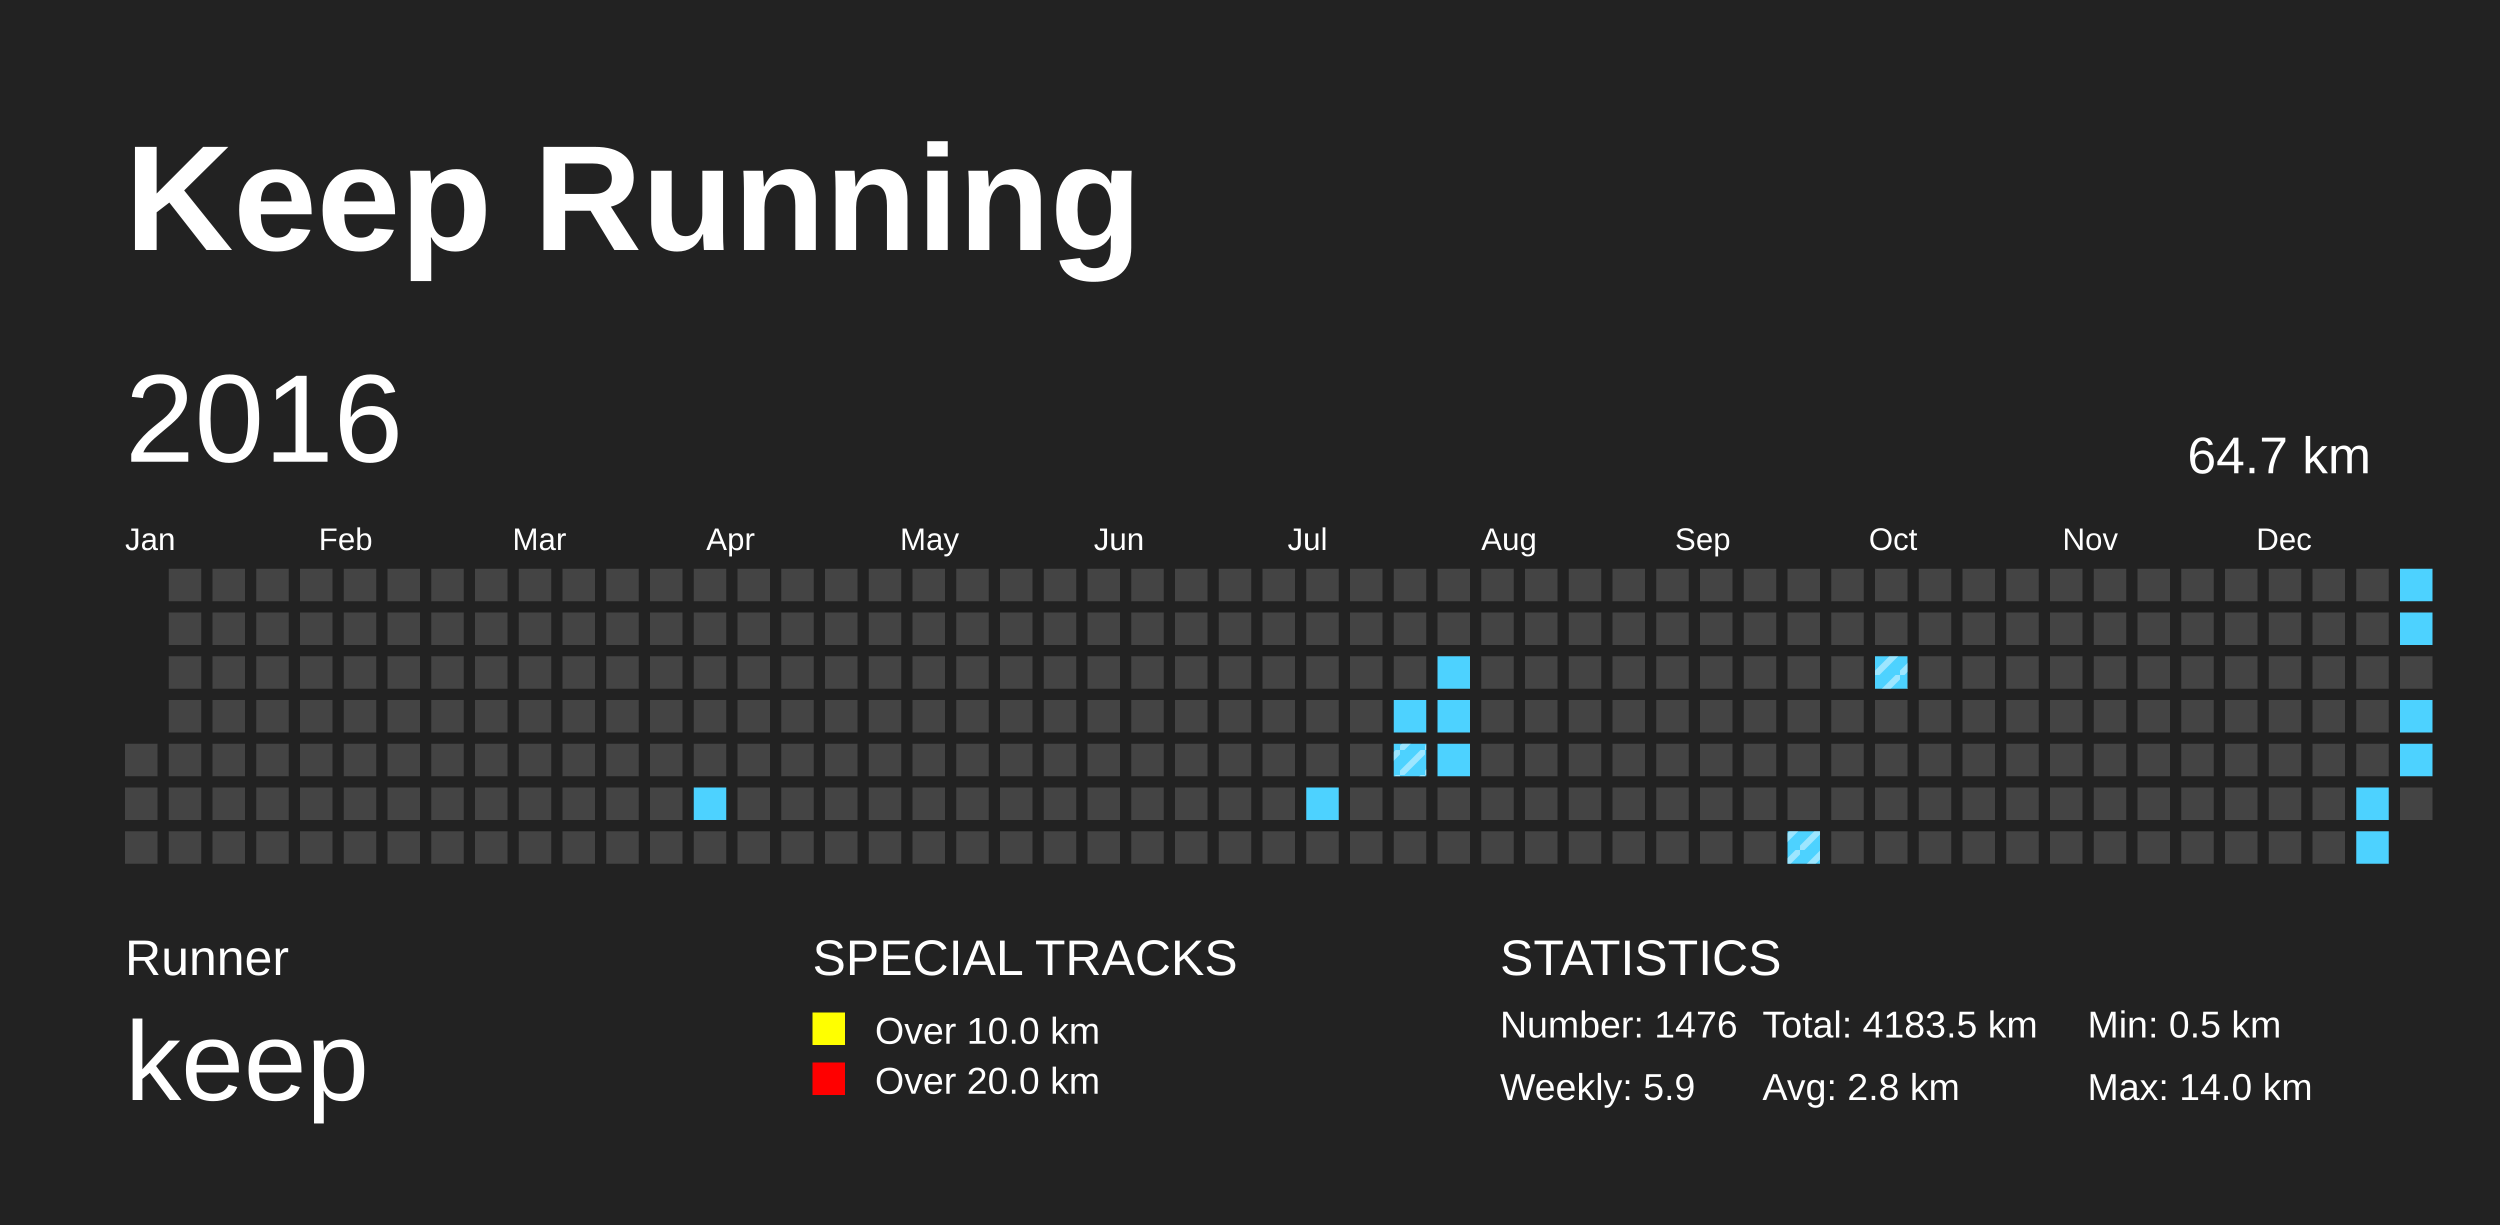
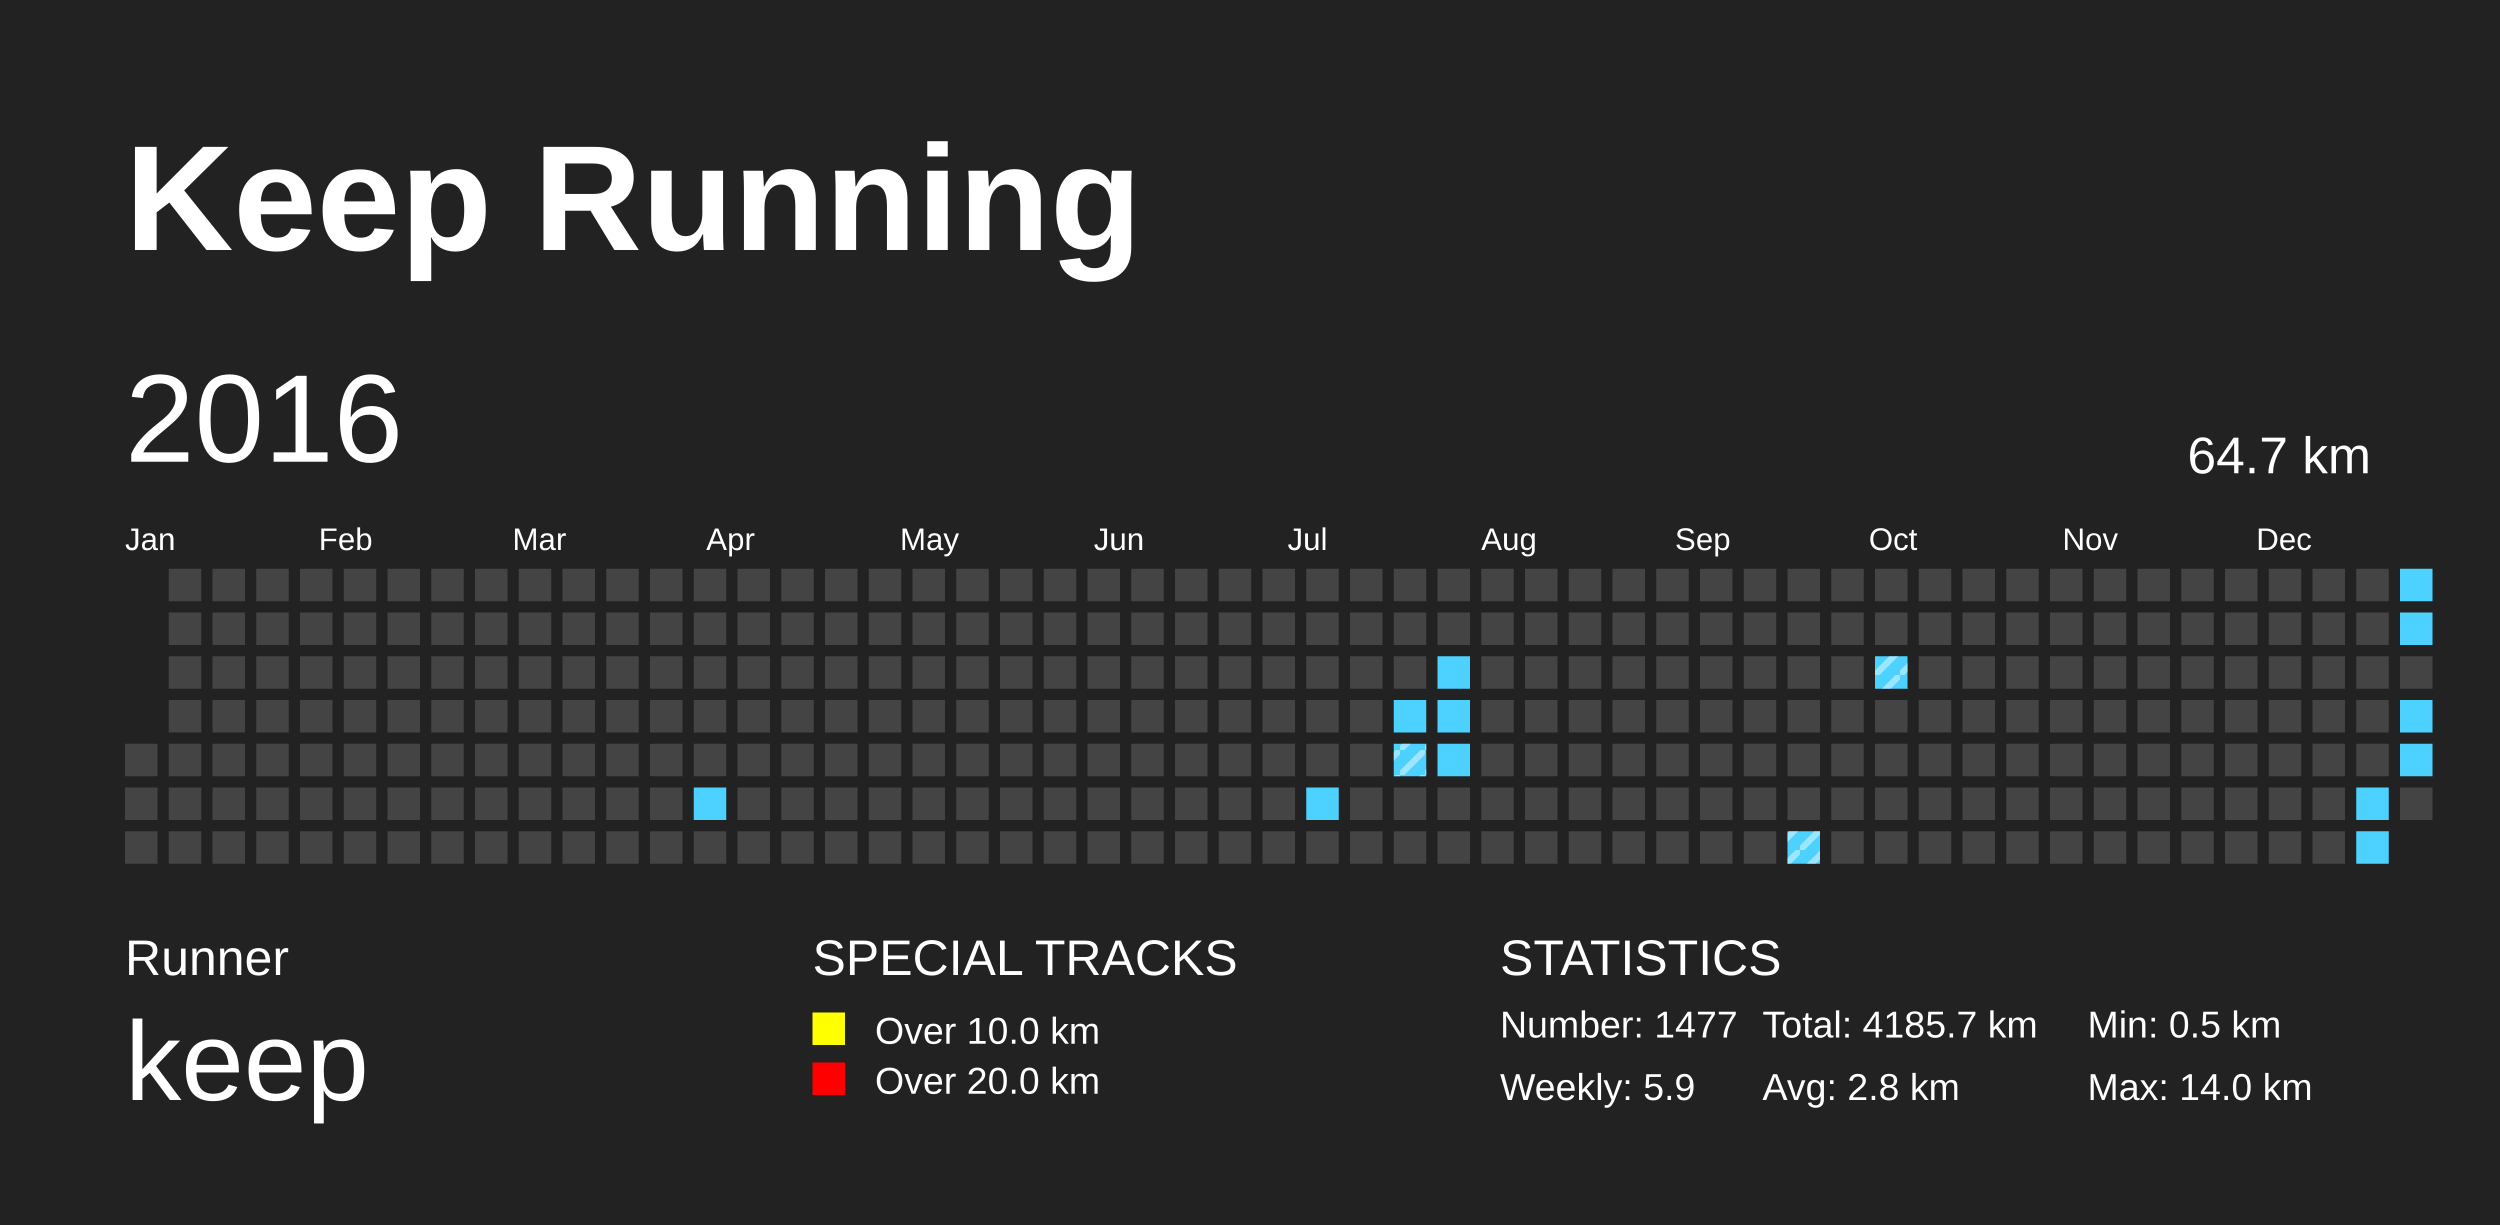
<svg xmlns="http://www.w3.org/2000/svg" baseProfile="full" height="98mm" version="1.1" viewBox="0,0,200,98" width="200mm">
  <defs>
    <pattern height="2" id="indoor-stripe" patternUnits="userSpaceOnUse" width="2">
      <line stroke="white" stroke-opacity="0.45" stroke-width="0.5" x1="0" x2="2" y1="2" y2="0" />
    </pattern>
  </defs>
  <rect fill="#222222" height="98" width="200" x="0" y="0" />
  <text fill="#FFFFFF" style="font-size:12px; font-family:Arial; font-weight:bold;" x="10" y="20">Keep Running</text>
  <text fill="#FFFFFF" style="font-size:4px; font-family:Arial" x="10" y="78">Runner</text>
  <text fill="#FFFFFF" style="font-size:9px; font-family:Arial" x="10" y="88">keep</text>
  <text fill="#FFFFFF" style="font-size:4px; font-family:Arial" x="65" y="78">SPECIAL TRACKS</text>
  <rect fill="yellow" height="2.6" width="2.6" x="65" y="81" />
  <text fill="#FFFFFF" style="font-size:3px; font-family:Arial" x="70" y="83.5">Over 10.0 km</text>
  <rect fill="red" height="2.6" width="2.6" x="65" y="85" />
  <text fill="#FFFFFF" style="font-size:3px; font-family:Arial" x="70" y="87.5">Over 20.0 km</text>
  <text fill="#FFFFFF" style="font-size:4px; font-family:Arial" x="120" y="78">STATISTICS</text>
-   <text fill="#FFFFFF" style="font-size:3px; font-family:Arial" x="120" y="83">Number: 1476</text>
+   <text fill="#FFFFFF" style="font-size:3px; font-family:Arial" x="120" y="83">Number: 1477</text>
  <text fill="#FFFFFF" style="font-size:3px; font-family:Arial" x="120" y="88">Weekly: 5.9</text>
-   <text fill="#FFFFFF" style="font-size:3px; font-family:Arial" x="141" y="83">Total: 4183.5 km</text>
+   <text fill="#FFFFFF" style="font-size:3px; font-family:Arial" x="141" y="83">Total: 4185.7 km</text>
  <text fill="#FFFFFF" style="font-size:3px; font-family:Arial" x="141" y="88">Avg: 2.8 km</text>
  <text fill="#FFFFFF" style="font-size:3px; font-family:Arial" x="167" y="83">Min: 0.5 km</text>
  <text fill="#FFFFFF" style="font-size:3px; font-family:Arial" x="167" y="88">Max: 14.0 km</text>
  <text dominant-baseline="hanging" fill="#FFFFFF" style="font-size:10.0px; font-family:Arial;" x="10" y="30">2016</text>
  <text dominant-baseline="hanging" fill="#FFFFFF" style="font-size:4.125px; font-family:Arial;" x="175" y="35">64.7 km</text>
  <text fill="#FFFFFF" style="font-size:2.5px; font-family:Arial" x="10.0" y="44">Jan</text>
  <text fill="#FFFFFF" style="font-size:2.5px; font-family:Arial" x="25.5" y="44">Feb</text>
  <text fill="#FFFFFF" style="font-size:2.5px; font-family:Arial" x="41.0" y="44">Mar</text>
  <text fill="#FFFFFF" style="font-size:2.5px; font-family:Arial" x="56.5" y="44">Apr</text>
  <text fill="#FFFFFF" style="font-size:2.5px; font-family:Arial" x="72.0" y="44">May</text>
  <text fill="#FFFFFF" style="font-size:2.5px; font-family:Arial" x="87.5" y="44">Jun</text>
  <text fill="#FFFFFF" style="font-size:2.5px; font-family:Arial" x="103.0" y="44">Jul</text>
  <text fill="#FFFFFF" style="font-size:2.5px; font-family:Arial" x="118.5" y="44">Aug</text>
  <text fill="#FFFFFF" style="font-size:2.5px; font-family:Arial" x="134.0" y="44">Sep</text>
  <text fill="#FFFFFF" style="font-size:2.5px; font-family:Arial" x="149.5" y="44">Oct</text>
  <text fill="#FFFFFF" style="font-size:2.5px; font-family:Arial" x="165.0" y="44">Nov</text>
  <text fill="#FFFFFF" style="font-size:2.5px; font-family:Arial" x="180.5" y="44">Dec</text>
  <rect fill="#444444" height="2.6" width="2.6" x="10.0" y="59.5" />
  <rect fill="#444444" height="2.6" width="2.6" x="10.0" y="63.0" />
  <rect fill="#444444" height="2.6" width="2.6" x="10.0" y="66.5" />
  <rect fill="#444444" height="2.6" width="2.6" x="13.5" y="45.5" />
  <rect fill="#444444" height="2.6" width="2.6" x="13.5" y="49.0" />
  <rect fill="#444444" height="2.6" width="2.6" x="13.5" y="52.5" />
  <rect fill="#444444" height="2.6" width="2.6" x="13.5" y="56.0" />
  <rect fill="#444444" height="2.6" width="2.6" x="13.5" y="59.5" />
  <rect fill="#444444" height="2.6" width="2.6" x="13.5" y="63.0" />
  <rect fill="#444444" height="2.6" width="2.6" x="13.5" y="66.5" />
  <rect fill="#444444" height="2.6" width="2.6" x="17.0" y="45.5" />
  <rect fill="#444444" height="2.6" width="2.6" x="17.0" y="49.0" />
  <rect fill="#444444" height="2.6" width="2.6" x="17.0" y="52.5" />
  <rect fill="#444444" height="2.6" width="2.6" x="17.0" y="56.0" />
  <rect fill="#444444" height="2.6" width="2.6" x="17.0" y="59.5" />
  <rect fill="#444444" height="2.6" width="2.6" x="17.0" y="63.0" />
  <rect fill="#444444" height="2.6" width="2.6" x="17.0" y="66.5" />
  <rect fill="#444444" height="2.6" width="2.6" x="20.5" y="45.5" />
  <rect fill="#444444" height="2.6" width="2.6" x="20.5" y="49.0" />
  <rect fill="#444444" height="2.6" width="2.6" x="20.5" y="52.5" />
  <rect fill="#444444" height="2.6" width="2.6" x="20.5" y="56.0" />
  <rect fill="#444444" height="2.6" width="2.6" x="20.5" y="59.5" />
  <rect fill="#444444" height="2.6" width="2.6" x="20.5" y="63.0" />
  <rect fill="#444444" height="2.6" width="2.6" x="20.5" y="66.5" />
  <rect fill="#444444" height="2.6" width="2.6" x="24.0" y="45.5" />
  <rect fill="#444444" height="2.6" width="2.6" x="24.0" y="49.0" />
  <rect fill="#444444" height="2.6" width="2.6" x="24.0" y="52.5" />
  <rect fill="#444444" height="2.6" width="2.6" x="24.0" y="56.0" />
  <rect fill="#444444" height="2.6" width="2.6" x="24.0" y="59.5" />
  <rect fill="#444444" height="2.6" width="2.6" x="24.0" y="63.0" />
  <rect fill="#444444" height="2.6" width="2.6" x="24.0" y="66.5" />
  <rect fill="#444444" height="2.6" width="2.6" x="27.5" y="45.5" />
  <rect fill="#444444" height="2.6" width="2.6" x="27.5" y="49.0" />
  <rect fill="#444444" height="2.6" width="2.6" x="27.5" y="52.5" />
  <rect fill="#444444" height="2.6" width="2.6" x="27.5" y="56.0" />
  <rect fill="#444444" height="2.6" width="2.6" x="27.5" y="59.5" />
  <rect fill="#444444" height="2.6" width="2.6" x="27.5" y="63.0" />
  <rect fill="#444444" height="2.6" width="2.6" x="27.5" y="66.5" />
  <rect fill="#444444" height="2.6" width="2.6" x="31.0" y="45.5" />
  <rect fill="#444444" height="2.6" width="2.6" x="31.0" y="49.0" />
  <rect fill="#444444" height="2.6" width="2.6" x="31.0" y="52.5" />
  <rect fill="#444444" height="2.6" width="2.6" x="31.0" y="56.0" />
  <rect fill="#444444" height="2.6" width="2.6" x="31.0" y="59.5" />
  <rect fill="#444444" height="2.6" width="2.6" x="31.0" y="63.0" />
  <rect fill="#444444" height="2.6" width="2.6" x="31.0" y="66.5" />
  <rect fill="#444444" height="2.6" width="2.6" x="34.5" y="45.5" />
  <rect fill="#444444" height="2.6" width="2.6" x="34.5" y="49.0" />
  <rect fill="#444444" height="2.6" width="2.6" x="34.5" y="52.5" />
  <rect fill="#444444" height="2.6" width="2.6" x="34.5" y="56.0" />
  <rect fill="#444444" height="2.6" width="2.6" x="34.5" y="59.5" />
  <rect fill="#444444" height="2.6" width="2.6" x="34.5" y="63.0" />
  <rect fill="#444444" height="2.6" width="2.6" x="34.5" y="66.5" />
  <rect fill="#444444" height="2.6" width="2.6" x="38.0" y="45.5" />
  <rect fill="#444444" height="2.6" width="2.6" x="38.0" y="49.0" />
  <rect fill="#444444" height="2.6" width="2.6" x="38.0" y="52.5" />
  <rect fill="#444444" height="2.6" width="2.6" x="38.0" y="56.0" />
  <rect fill="#444444" height="2.6" width="2.6" x="38.0" y="59.5" />
  <rect fill="#444444" height="2.6" width="2.6" x="38.0" y="63.0" />
  <rect fill="#444444" height="2.6" width="2.6" x="38.0" y="66.5" />
  <rect fill="#444444" height="2.6" width="2.6" x="41.5" y="45.5" />
  <rect fill="#444444" height="2.6" width="2.6" x="41.5" y="49.0" />
  <rect fill="#444444" height="2.6" width="2.6" x="41.5" y="52.5" />
  <rect fill="#444444" height="2.6" width="2.6" x="41.5" y="56.0" />
  <rect fill="#444444" height="2.6" width="2.6" x="41.5" y="59.5" />
  <rect fill="#444444" height="2.6" width="2.6" x="41.5" y="63.0" />
  <rect fill="#444444" height="2.6" width="2.6" x="41.5" y="66.5" />
  <rect fill="#444444" height="2.6" width="2.6" x="45.0" y="45.5" />
  <rect fill="#444444" height="2.6" width="2.6" x="45.0" y="49.0" />
  <rect fill="#444444" height="2.6" width="2.6" x="45.0" y="52.5" />
  <rect fill="#444444" height="2.6" width="2.6" x="45.0" y="56.0" />
  <rect fill="#444444" height="2.6" width="2.6" x="45.0" y="59.5" />
  <rect fill="#444444" height="2.6" width="2.6" x="45.0" y="63.0" />
  <rect fill="#444444" height="2.6" width="2.6" x="45.0" y="66.5" />
  <rect fill="#444444" height="2.6" width="2.6" x="48.5" y="45.5" />
  <rect fill="#444444" height="2.6" width="2.6" x="48.5" y="49.0" />
  <rect fill="#444444" height="2.6" width="2.6" x="48.5" y="52.5" />
  <rect fill="#444444" height="2.6" width="2.6" x="48.5" y="56.0" />
  <rect fill="#444444" height="2.6" width="2.6" x="48.5" y="59.5" />
  <rect fill="#444444" height="2.6" width="2.6" x="48.5" y="63.0" />
  <rect fill="#444444" height="2.6" width="2.6" x="48.5" y="66.5" />
  <rect fill="#444444" height="2.6" width="2.6" x="52.0" y="45.5" />
  <rect fill="#444444" height="2.6" width="2.6" x="52.0" y="49.0" />
  <rect fill="#444444" height="2.6" width="2.6" x="52.0" y="52.5" />
  <rect fill="#444444" height="2.6" width="2.6" x="52.0" y="56.0" />
  <rect fill="#444444" height="2.6" width="2.6" x="52.0" y="59.5" />
  <rect fill="#444444" height="2.6" width="2.6" x="52.0" y="63.0" />
  <rect fill="#444444" height="2.6" width="2.6" x="52.0" y="66.5" />
  <rect fill="#444444" height="2.6" width="2.6" x="55.5" y="45.5" />
  <rect fill="#444444" height="2.6" width="2.6" x="55.5" y="49.0" />
  <rect fill="#444444" height="2.6" width="2.6" x="55.5" y="52.5" />
  <rect fill="#444444" height="2.6" width="2.6" x="55.5" y="56.0" />
  <rect fill="#444444" height="2.6" width="2.6" x="55.5" y="59.5" />
  <rect fill="#4DD2FF" height="2.6" width="2.6" x="55.5" y="63.0" />
  <rect fill="#444444" height="2.6" width="2.6" x="55.5" y="66.5" />
  <rect fill="#444444" height="2.6" width="2.6" x="59.0" y="45.5" />
  <rect fill="#444444" height="2.6" width="2.6" x="59.0" y="49.0" />
  <rect fill="#444444" height="2.6" width="2.6" x="59.0" y="52.5" />
  <rect fill="#444444" height="2.6" width="2.6" x="59.0" y="56.0" />
  <rect fill="#444444" height="2.6" width="2.6" x="59.0" y="59.5" />
  <rect fill="#444444" height="2.6" width="2.6" x="59.0" y="63.0" />
  <rect fill="#444444" height="2.6" width="2.6" x="59.0" y="66.5" />
  <rect fill="#444444" height="2.6" width="2.6" x="62.5" y="45.5" />
  <rect fill="#444444" height="2.6" width="2.6" x="62.5" y="49.0" />
  <rect fill="#444444" height="2.6" width="2.6" x="62.5" y="52.5" />
  <rect fill="#444444" height="2.6" width="2.6" x="62.5" y="56.0" />
  <rect fill="#444444" height="2.6" width="2.6" x="62.5" y="59.5" />
  <rect fill="#444444" height="2.6" width="2.6" x="62.5" y="63.0" />
  <rect fill="#444444" height="2.6" width="2.6" x="62.5" y="66.5" />
  <rect fill="#444444" height="2.6" width="2.6" x="66.0" y="45.5" />
  <rect fill="#444444" height="2.6" width="2.6" x="66.0" y="49.0" />
  <rect fill="#444444" height="2.6" width="2.6" x="66.0" y="52.5" />
  <rect fill="#444444" height="2.6" width="2.6" x="66.0" y="56.0" />
  <rect fill="#444444" height="2.6" width="2.6" x="66.0" y="59.5" />
  <rect fill="#444444" height="2.6" width="2.6" x="66.0" y="63.0" />
  <rect fill="#444444" height="2.6" width="2.6" x="66.0" y="66.5" />
  <rect fill="#444444" height="2.6" width="2.6" x="69.5" y="45.5" />
  <rect fill="#444444" height="2.6" width="2.6" x="69.5" y="49.0" />
  <rect fill="#444444" height="2.6" width="2.6" x="69.5" y="52.5" />
  <rect fill="#444444" height="2.6" width="2.6" x="69.5" y="56.0" />
  <rect fill="#444444" height="2.6" width="2.6" x="69.5" y="59.5" />
  <rect fill="#444444" height="2.6" width="2.6" x="69.5" y="63.0" />
  <rect fill="#444444" height="2.6" width="2.6" x="69.5" y="66.5" />
  <rect fill="#444444" height="2.6" width="2.6" x="73.0" y="45.5" />
  <rect fill="#444444" height="2.6" width="2.6" x="73.0" y="49.0" />
  <rect fill="#444444" height="2.6" width="2.6" x="73.0" y="52.5" />
  <rect fill="#444444" height="2.6" width="2.6" x="73.0" y="56.0" />
  <rect fill="#444444" height="2.6" width="2.6" x="73.0" y="59.5" />
  <rect fill="#444444" height="2.6" width="2.6" x="73.0" y="63.0" />
  <rect fill="#444444" height="2.6" width="2.6" x="73.0" y="66.5" />
  <rect fill="#444444" height="2.6" width="2.6" x="76.5" y="45.5" />
  <rect fill="#444444" height="2.6" width="2.6" x="76.5" y="49.0" />
  <rect fill="#444444" height="2.6" width="2.6" x="76.5" y="52.5" />
  <rect fill="#444444" height="2.6" width="2.6" x="76.5" y="56.0" />
  <rect fill="#444444" height="2.6" width="2.6" x="76.5" y="59.5" />
  <rect fill="#444444" height="2.6" width="2.6" x="76.5" y="63.0" />
  <rect fill="#444444" height="2.6" width="2.6" x="76.5" y="66.5" />
  <rect fill="#444444" height="2.6" width="2.6" x="80.0" y="45.5" />
  <rect fill="#444444" height="2.6" width="2.6" x="80.0" y="49.0" />
  <rect fill="#444444" height="2.6" width="2.6" x="80.0" y="52.5" />
  <rect fill="#444444" height="2.6" width="2.6" x="80.0" y="56.0" />
  <rect fill="#444444" height="2.6" width="2.6" x="80.0" y="59.5" />
  <rect fill="#444444" height="2.6" width="2.6" x="80.0" y="63.0" />
  <rect fill="#444444" height="2.6" width="2.6" x="80.0" y="66.5" />
  <rect fill="#444444" height="2.6" width="2.6" x="83.5" y="45.5" />
  <rect fill="#444444" height="2.6" width="2.6" x="83.5" y="49.0" />
  <rect fill="#444444" height="2.6" width="2.6" x="83.5" y="52.5" />
  <rect fill="#444444" height="2.6" width="2.6" x="83.5" y="56.0" />
  <rect fill="#444444" height="2.6" width="2.6" x="83.5" y="59.5" />
  <rect fill="#444444" height="2.6" width="2.6" x="83.5" y="63.0" />
  <rect fill="#444444" height="2.6" width="2.6" x="83.5" y="66.5" />
  <rect fill="#444444" height="2.6" width="2.6" x="87.0" y="45.5" />
  <rect fill="#444444" height="2.6" width="2.6" x="87.0" y="49.0" />
  <rect fill="#444444" height="2.6" width="2.6" x="87.0" y="52.5" />
  <rect fill="#444444" height="2.6" width="2.6" x="87.0" y="56.0" />
  <rect fill="#444444" height="2.6" width="2.6" x="87.0" y="59.5" />
  <rect fill="#444444" height="2.6" width="2.6" x="87.0" y="63.0" />
  <rect fill="#444444" height="2.6" width="2.6" x="87.0" y="66.5" />
  <rect fill="#444444" height="2.6" width="2.6" x="90.5" y="45.5" />
  <rect fill="#444444" height="2.6" width="2.6" x="90.5" y="49.0" />
  <rect fill="#444444" height="2.6" width="2.6" x="90.5" y="52.5" />
  <rect fill="#444444" height="2.6" width="2.6" x="90.5" y="56.0" />
  <rect fill="#444444" height="2.6" width="2.6" x="90.5" y="59.5" />
  <rect fill="#444444" height="2.6" width="2.6" x="90.5" y="63.0" />
  <rect fill="#444444" height="2.6" width="2.6" x="90.5" y="66.5" />
  <rect fill="#444444" height="2.6" width="2.6" x="94.0" y="45.5" />
  <rect fill="#444444" height="2.6" width="2.6" x="94.0" y="49.0" />
  <rect fill="#444444" height="2.6" width="2.6" x="94.0" y="52.5" />
  <rect fill="#444444" height="2.6" width="2.6" x="94.0" y="56.0" />
  <rect fill="#444444" height="2.6" width="2.6" x="94.0" y="59.5" />
  <rect fill="#444444" height="2.6" width="2.6" x="94.0" y="63.0" />
  <rect fill="#444444" height="2.6" width="2.6" x="94.0" y="66.5" />
  <rect fill="#444444" height="2.6" width="2.6" x="97.5" y="45.5" />
  <rect fill="#444444" height="2.6" width="2.6" x="97.5" y="49.0" />
  <rect fill="#444444" height="2.6" width="2.6" x="97.5" y="52.5" />
  <rect fill="#444444" height="2.6" width="2.6" x="97.5" y="56.0" />
  <rect fill="#444444" height="2.6" width="2.6" x="97.5" y="59.5" />
  <rect fill="#444444" height="2.6" width="2.6" x="97.5" y="63.0" />
  <rect fill="#444444" height="2.6" width="2.6" x="97.5" y="66.5" />
  <rect fill="#444444" height="2.6" width="2.6" x="101.0" y="45.5" />
  <rect fill="#444444" height="2.6" width="2.6" x="101.0" y="49.0" />
  <rect fill="#444444" height="2.6" width="2.6" x="101.0" y="52.5" />
  <rect fill="#444444" height="2.6" width="2.6" x="101.0" y="56.0" />
  <rect fill="#444444" height="2.6" width="2.6" x="101.0" y="59.5" />
  <rect fill="#444444" height="2.6" width="2.6" x="101.0" y="63.0" />
  <rect fill="#444444" height="2.6" width="2.6" x="101.0" y="66.5" />
  <rect fill="#444444" height="2.6" width="2.6" x="104.5" y="45.5" />
  <rect fill="#444444" height="2.6" width="2.6" x="104.5" y="49.0" />
  <rect fill="#444444" height="2.6" width="2.6" x="104.5" y="52.5" />
  <rect fill="#444444" height="2.6" width="2.6" x="104.5" y="56.0" />
  <rect fill="#444444" height="2.6" width="2.6" x="104.5" y="59.5" />
  <rect fill="#4DD2FF" height="2.6" width="2.6" x="104.5" y="63.0" />
  <rect fill="#444444" height="2.6" width="2.6" x="104.5" y="66.5" />
  <rect fill="#444444" height="2.6" width="2.6" x="108.0" y="45.5" />
  <rect fill="#444444" height="2.6" width="2.6" x="108.0" y="49.0" />
  <rect fill="#444444" height="2.6" width="2.6" x="108.0" y="52.5" />
  <rect fill="#444444" height="2.6" width="2.6" x="108.0" y="56.0" />
  <rect fill="#444444" height="2.6" width="2.6" x="108.0" y="59.5" />
  <rect fill="#444444" height="2.6" width="2.6" x="108.0" y="63.0" />
  <rect fill="#444444" height="2.6" width="2.6" x="108.0" y="66.5" />
  <rect fill="#444444" height="2.6" width="2.6" x="111.5" y="45.5" />
  <rect fill="#444444" height="2.6" width="2.6" x="111.5" y="49.0" />
  <rect fill="#444444" height="2.6" width="2.6" x="111.5" y="52.5" />
  <rect fill="#4DD2FF" height="2.6" width="2.6" x="111.5" y="56.0" />
  <rect fill="#4DD2FF" height="2.6" width="2.6" x="111.5" y="59.5" />
  <rect fill="url(#indoor-stripe)" height="2.6" style="pointer-events: none;" width="2.6" x="111.5" y="59.5" />
  <rect fill="#444444" height="2.6" width="2.6" x="111.5" y="63.0" />
  <rect fill="#444444" height="2.6" width="2.6" x="111.5" y="66.5" />
  <rect fill="#444444" height="2.6" width="2.6" x="115.0" y="45.5" />
  <rect fill="#444444" height="2.6" width="2.6" x="115.0" y="49.0" />
  <rect fill="#4DD2FF" height="2.6" width="2.6" x="115.0" y="52.5" />
  <rect fill="#4DD2FF" height="2.6" width="2.6" x="115.0" y="56.0" />
  <rect fill="#4DD2FF" height="2.6" width="2.6" x="115.0" y="59.5" />
  <rect fill="#444444" height="2.6" width="2.6" x="115.0" y="63.0" />
  <rect fill="#444444" height="2.6" width="2.6" x="115.0" y="66.5" />
  <rect fill="#444444" height="2.6" width="2.6" x="118.5" y="45.5" />
  <rect fill="#444444" height="2.6" width="2.6" x="118.5" y="49.0" />
  <rect fill="#444444" height="2.6" width="2.6" x="118.5" y="52.5" />
  <rect fill="#444444" height="2.6" width="2.6" x="118.5" y="56.0" />
  <rect fill="#444444" height="2.6" width="2.6" x="118.5" y="59.5" />
  <rect fill="#444444" height="2.6" width="2.6" x="118.5" y="63.0" />
  <rect fill="#444444" height="2.6" width="2.6" x="118.5" y="66.5" />
  <rect fill="#444444" height="2.6" width="2.6" x="122.0" y="45.5" />
  <rect fill="#444444" height="2.6" width="2.6" x="122.0" y="49.0" />
  <rect fill="#444444" height="2.6" width="2.6" x="122.0" y="52.5" />
  <rect fill="#444444" height="2.6" width="2.6" x="122.0" y="56.0" />
  <rect fill="#444444" height="2.6" width="2.6" x="122.0" y="59.5" />
  <rect fill="#444444" height="2.6" width="2.6" x="122.0" y="63.0" />
  <rect fill="#444444" height="2.6" width="2.6" x="122.0" y="66.5" />
  <rect fill="#444444" height="2.6" width="2.6" x="125.5" y="45.5" />
  <rect fill="#444444" height="2.6" width="2.6" x="125.5" y="49.0" />
  <rect fill="#444444" height="2.6" width="2.6" x="125.5" y="52.5" />
  <rect fill="#444444" height="2.6" width="2.6" x="125.5" y="56.0" />
  <rect fill="#444444" height="2.6" width="2.6" x="125.5" y="59.5" />
  <rect fill="#444444" height="2.6" width="2.6" x="125.5" y="63.0" />
  <rect fill="#444444" height="2.6" width="2.6" x="125.5" y="66.5" />
  <rect fill="#444444" height="2.6" width="2.6" x="129.0" y="45.5" />
  <rect fill="#444444" height="2.6" width="2.6" x="129.0" y="49.0" />
  <rect fill="#444444" height="2.6" width="2.6" x="129.0" y="52.5" />
  <rect fill="#444444" height="2.6" width="2.6" x="129.0" y="56.0" />
  <rect fill="#444444" height="2.6" width="2.6" x="129.0" y="59.5" />
  <rect fill="#444444" height="2.6" width="2.6" x="129.0" y="63.0" />
  <rect fill="#444444" height="2.6" width="2.6" x="129.0" y="66.5" />
  <rect fill="#444444" height="2.6" width="2.6" x="132.5" y="45.5" />
  <rect fill="#444444" height="2.6" width="2.6" x="132.5" y="49.0" />
  <rect fill="#444444" height="2.6" width="2.6" x="132.5" y="52.5" />
  <rect fill="#444444" height="2.6" width="2.6" x="132.5" y="56.0" />
  <rect fill="#444444" height="2.6" width="2.6" x="132.5" y="59.5" />
  <rect fill="#444444" height="2.6" width="2.6" x="132.5" y="63.0" />
  <rect fill="#444444" height="2.6" width="2.6" x="132.5" y="66.5" />
  <rect fill="#444444" height="2.6" width="2.6" x="136.0" y="45.5" />
  <rect fill="#444444" height="2.6" width="2.6" x="136.0" y="49.0" />
  <rect fill="#444444" height="2.6" width="2.6" x="136.0" y="52.5" />
  <rect fill="#444444" height="2.6" width="2.6" x="136.0" y="56.0" />
  <rect fill="#444444" height="2.6" width="2.6" x="136.0" y="59.5" />
  <rect fill="#444444" height="2.6" width="2.6" x="136.0" y="63.0" />
  <rect fill="#444444" height="2.6" width="2.6" x="136.0" y="66.5" />
  <rect fill="#444444" height="2.6" width="2.6" x="139.5" y="45.5" />
  <rect fill="#444444" height="2.6" width="2.6" x="139.5" y="49.0" />
  <rect fill="#444444" height="2.6" width="2.6" x="139.5" y="52.5" />
  <rect fill="#444444" height="2.6" width="2.6" x="139.5" y="56.0" />
  <rect fill="#444444" height="2.6" width="2.6" x="139.5" y="59.5" />
  <rect fill="#444444" height="2.6" width="2.6" x="139.5" y="63.0" />
  <rect fill="#444444" height="2.6" width="2.6" x="139.5" y="66.5" />
  <rect fill="#444444" height="2.6" width="2.6" x="143.0" y="45.5" />
  <rect fill="#444444" height="2.6" width="2.6" x="143.0" y="49.0" />
  <rect fill="#444444" height="2.6" width="2.6" x="143.0" y="52.5" />
  <rect fill="#444444" height="2.6" width="2.6" x="143.0" y="56.0" />
  <rect fill="#444444" height="2.6" width="2.6" x="143.0" y="59.5" />
  <rect fill="#444444" height="2.6" width="2.6" x="143.0" y="63.0" />
  <rect fill="#4DD2FF" height="2.6" width="2.6" x="143.0" y="66.5" />
  <rect fill="url(#indoor-stripe)" height="2.6" style="pointer-events: none;" width="2.6" x="143.0" y="66.5" />
  <rect fill="#444444" height="2.6" width="2.6" x="146.5" y="45.5" />
  <rect fill="#444444" height="2.6" width="2.6" x="146.5" y="49.0" />
  <rect fill="#444444" height="2.6" width="2.6" x="146.5" y="52.5" />
  <rect fill="#444444" height="2.6" width="2.6" x="146.5" y="56.0" />
  <rect fill="#444444" height="2.6" width="2.6" x="146.5" y="59.5" />
  <rect fill="#444444" height="2.6" width="2.6" x="146.5" y="63.0" />
  <rect fill="#444444" height="2.6" width="2.6" x="146.5" y="66.5" />
  <rect fill="#444444" height="2.6" width="2.6" x="150.0" y="45.5" />
  <rect fill="#444444" height="2.6" width="2.6" x="150.0" y="49.0" />
  <rect fill="#4DD2FF" height="2.6" width="2.6" x="150.0" y="52.5" />
  <rect fill="url(#indoor-stripe)" height="2.6" style="pointer-events: none;" width="2.6" x="150.0" y="52.5" />
  <rect fill="#444444" height="2.6" width="2.6" x="150.0" y="56.0" />
  <rect fill="#444444" height="2.6" width="2.6" x="150.0" y="59.5" />
  <rect fill="#444444" height="2.6" width="2.6" x="150.0" y="63.0" />
  <rect fill="#444444" height="2.6" width="2.6" x="150.0" y="66.5" />
  <rect fill="#444444" height="2.6" width="2.6" x="153.5" y="45.5" />
  <rect fill="#444444" height="2.6" width="2.6" x="153.5" y="49.0" />
  <rect fill="#444444" height="2.6" width="2.6" x="153.5" y="52.5" />
  <rect fill="#444444" height="2.6" width="2.6" x="153.5" y="56.0" />
  <rect fill="#444444" height="2.6" width="2.6" x="153.5" y="59.5" />
  <rect fill="#444444" height="2.6" width="2.6" x="153.5" y="63.0" />
  <rect fill="#444444" height="2.6" width="2.6" x="153.5" y="66.5" />
  <rect fill="#444444" height="2.6" width="2.6" x="157.0" y="45.5" />
  <rect fill="#444444" height="2.6" width="2.6" x="157.0" y="49.0" />
  <rect fill="#444444" height="2.6" width="2.6" x="157.0" y="52.5" />
  <rect fill="#444444" height="2.6" width="2.6" x="157.0" y="56.0" />
  <rect fill="#444444" height="2.6" width="2.6" x="157.0" y="59.5" />
  <rect fill="#444444" height="2.6" width="2.6" x="157.0" y="63.0" />
  <rect fill="#444444" height="2.6" width="2.6" x="157.0" y="66.5" />
  <rect fill="#444444" height="2.6" width="2.6" x="160.5" y="45.5" />
  <rect fill="#444444" height="2.6" width="2.6" x="160.5" y="49.0" />
  <rect fill="#444444" height="2.6" width="2.6" x="160.5" y="52.5" />
  <rect fill="#444444" height="2.6" width="2.6" x="160.5" y="56.0" />
  <rect fill="#444444" height="2.6" width="2.6" x="160.5" y="59.5" />
  <rect fill="#444444" height="2.6" width="2.6" x="160.5" y="63.0" />
  <rect fill="#444444" height="2.6" width="2.6" x="160.5" y="66.5" />
  <rect fill="#444444" height="2.6" width="2.6" x="164.0" y="45.5" />
  <rect fill="#444444" height="2.6" width="2.6" x="164.0" y="49.0" />
  <rect fill="#444444" height="2.6" width="2.6" x="164.0" y="52.5" />
  <rect fill="#444444" height="2.6" width="2.6" x="164.0" y="56.0" />
  <rect fill="#444444" height="2.6" width="2.6" x="164.0" y="59.5" />
  <rect fill="#444444" height="2.6" width="2.6" x="164.0" y="63.0" />
  <rect fill="#444444" height="2.6" width="2.6" x="164.0" y="66.5" />
  <rect fill="#444444" height="2.6" width="2.6" x="167.5" y="45.5" />
  <rect fill="#444444" height="2.6" width="2.6" x="167.5" y="49.0" />
  <rect fill="#444444" height="2.6" width="2.6" x="167.5" y="52.5" />
  <rect fill="#444444" height="2.6" width="2.6" x="167.5" y="56.0" />
  <rect fill="#444444" height="2.6" width="2.6" x="167.5" y="59.5" />
  <rect fill="#444444" height="2.6" width="2.6" x="167.5" y="63.0" />
  <rect fill="#444444" height="2.6" width="2.6" x="167.5" y="66.5" />
  <rect fill="#444444" height="2.6" width="2.6" x="171.0" y="45.5" />
  <rect fill="#444444" height="2.6" width="2.6" x="171.0" y="49.0" />
  <rect fill="#444444" height="2.6" width="2.6" x="171.0" y="52.5" />
  <rect fill="#444444" height="2.6" width="2.6" x="171.0" y="56.0" />
  <rect fill="#444444" height="2.6" width="2.6" x="171.0" y="59.5" />
  <rect fill="#444444" height="2.6" width="2.6" x="171.0" y="63.0" />
  <rect fill="#444444" height="2.6" width="2.6" x="171.0" y="66.5" />
  <rect fill="#444444" height="2.6" width="2.6" x="174.5" y="45.5" />
  <rect fill="#444444" height="2.6" width="2.6" x="174.5" y="49.0" />
  <rect fill="#444444" height="2.6" width="2.6" x="174.5" y="52.5" />
  <rect fill="#444444" height="2.6" width="2.6" x="174.5" y="56.0" />
  <rect fill="#444444" height="2.6" width="2.6" x="174.5" y="59.5" />
  <rect fill="#444444" height="2.6" width="2.6" x="174.5" y="63.0" />
  <rect fill="#444444" height="2.6" width="2.6" x="174.5" y="66.5" />
  <rect fill="#444444" height="2.6" width="2.6" x="178.0" y="45.5" />
  <rect fill="#444444" height="2.6" width="2.6" x="178.0" y="49.0" />
  <rect fill="#444444" height="2.6" width="2.6" x="178.0" y="52.5" />
  <rect fill="#444444" height="2.6" width="2.6" x="178.0" y="56.0" />
  <rect fill="#444444" height="2.6" width="2.6" x="178.0" y="59.5" />
  <rect fill="#444444" height="2.6" width="2.6" x="178.0" y="63.0" />
  <rect fill="#444444" height="2.6" width="2.6" x="178.0" y="66.5" />
  <rect fill="#444444" height="2.6" width="2.6" x="181.5" y="45.5" />
  <rect fill="#444444" height="2.6" width="2.6" x="181.5" y="49.0" />
  <rect fill="#444444" height="2.6" width="2.6" x="181.5" y="52.5" />
  <rect fill="#444444" height="2.6" width="2.6" x="181.5" y="56.0" />
  <rect fill="#444444" height="2.6" width="2.6" x="181.5" y="59.5" />
  <rect fill="#444444" height="2.6" width="2.6" x="181.5" y="63.0" />
  <rect fill="#444444" height="2.6" width="2.6" x="181.5" y="66.5" />
  <rect fill="#444444" height="2.6" width="2.6" x="185.0" y="45.5" />
  <rect fill="#444444" height="2.6" width="2.6" x="185.0" y="49.0" />
  <rect fill="#444444" height="2.6" width="2.6" x="185.0" y="52.5" />
  <rect fill="#444444" height="2.6" width="2.6" x="185.0" y="56.0" />
  <rect fill="#444444" height="2.6" width="2.6" x="185.0" y="59.5" />
  <rect fill="#444444" height="2.6" width="2.6" x="185.0" y="63.0" />
  <rect fill="#444444" height="2.6" width="2.6" x="185.0" y="66.5" />
  <rect fill="#444444" height="2.6" width="2.6" x="188.5" y="45.5" />
  <rect fill="#444444" height="2.6" width="2.6" x="188.5" y="49.0" />
  <rect fill="#444444" height="2.6" width="2.6" x="188.5" y="52.5" />
  <rect fill="#444444" height="2.6" width="2.6" x="188.5" y="56.0" />
  <rect fill="#444444" height="2.6" width="2.6" x="188.5" y="59.5" />
  <rect fill="#4DD2FF" height="2.6" width="2.6" x="188.5" y="63.0" />
  <rect fill="#4DD2FF" height="2.6" width="2.6" x="188.5" y="66.5" />
  <rect fill="#4DD2FF" height="2.6" width="2.6" x="192.0" y="45.5" />
  <rect fill="#4DD2FF" height="2.6" width="2.6" x="192.0" y="49.0" />
  <rect fill="#444444" height="2.6" width="2.6" x="192.0" y="52.5" />
  <rect fill="#4DD2FF" height="2.6" width="2.6" x="192.0" y="56.0" />
  <rect fill="#4DD2FF" height="2.6" width="2.6" x="192.0" y="59.5" />
  <rect fill="#444444" height="2.6" width="2.6" x="192.0" y="63.0" />
</svg>
